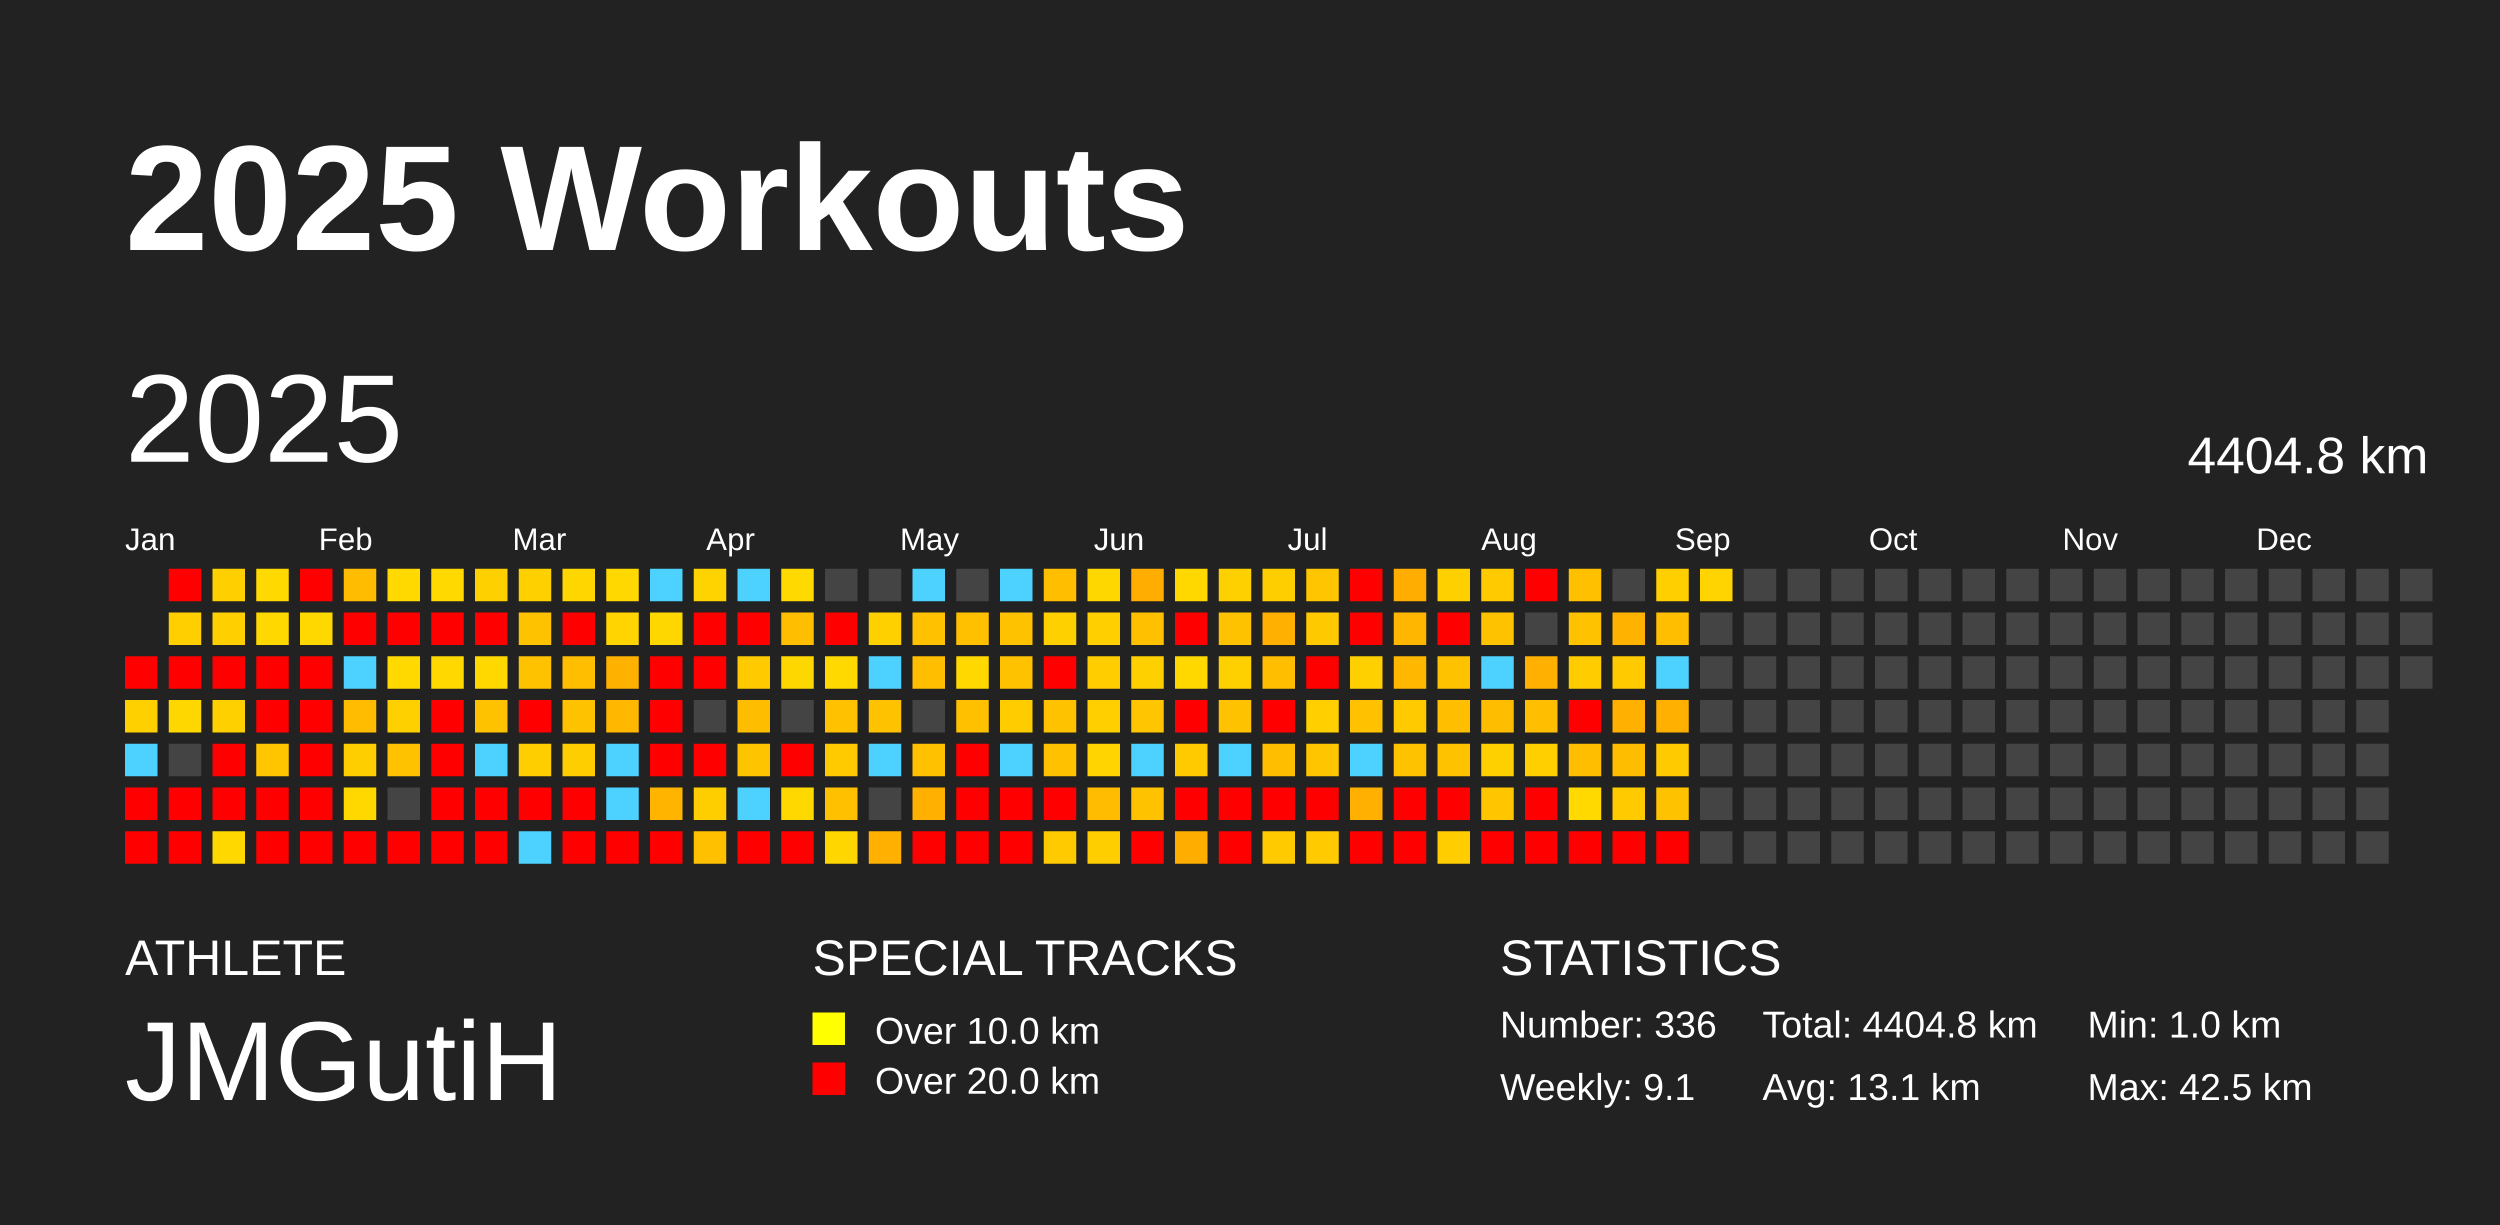
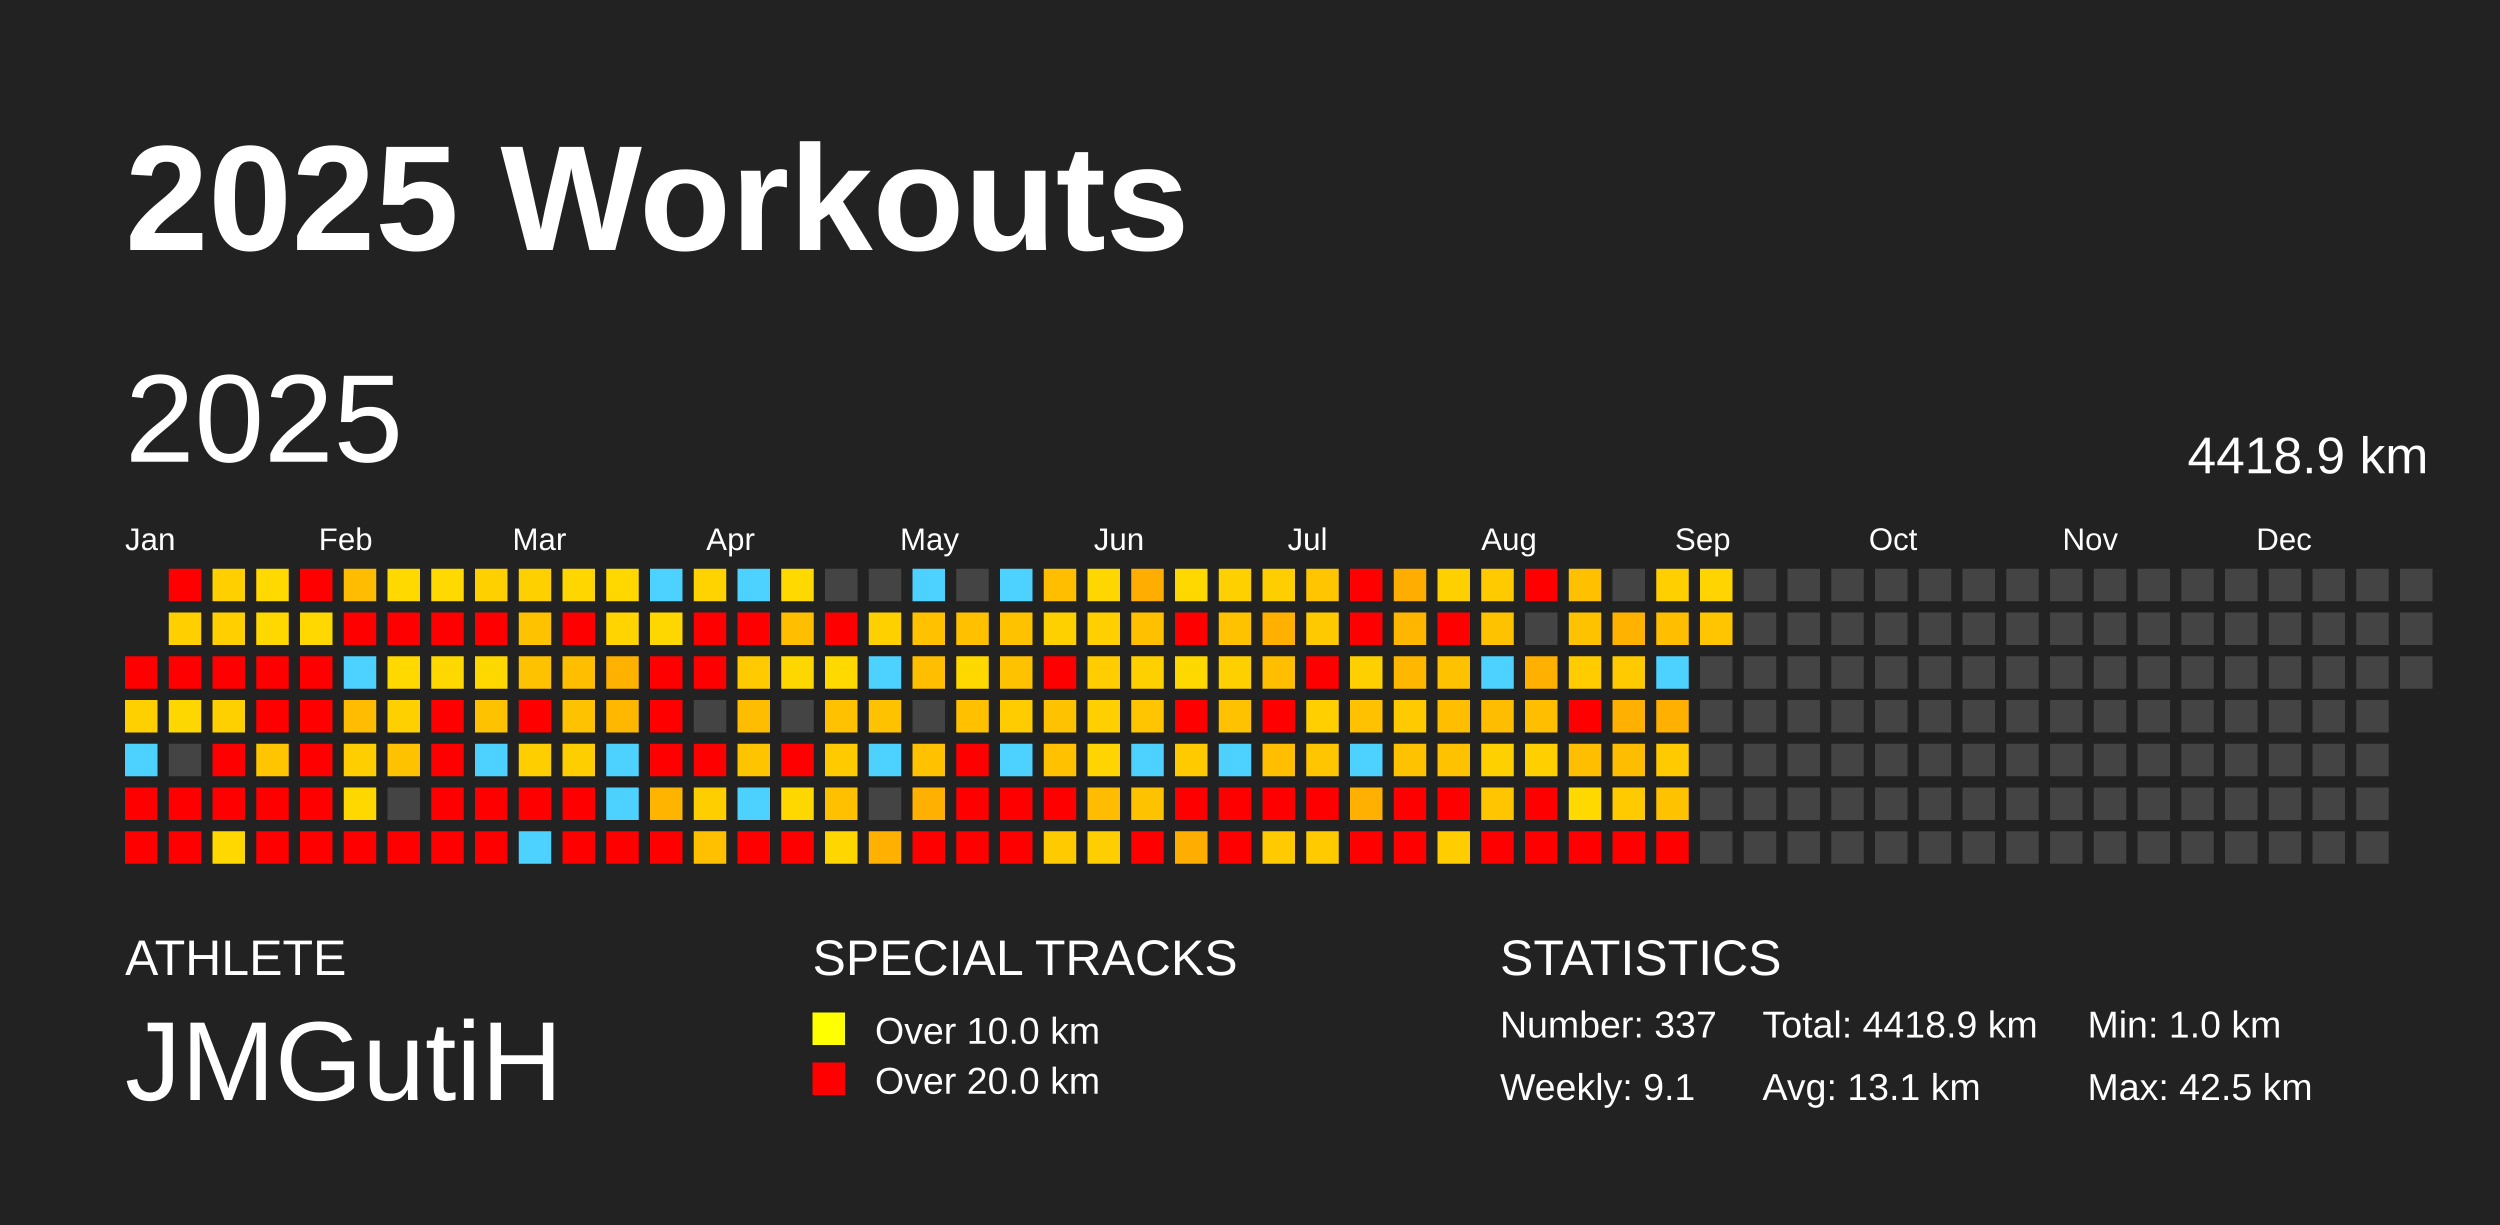
<svg xmlns="http://www.w3.org/2000/svg" baseProfile="full" height="98mm" version="1.1" viewBox="0,0,200,98" width="200mm">
  <defs />
  <rect fill="#222222" height="98" width="200" x="0" y="0" />
  <text fill="#FFFFFF" style="font-size:12px; font-family:Arial; font-weight:bold;" x="10" y="20">2025 Workouts</text>
  <text fill="#FFFFFF" style="font-size:4px; font-family:Arial" x="10" y="78">ATHLETE</text>
  <text fill="#FFFFFF" style="font-size:9px; font-family:Arial" x="10" y="88">JMGutiH</text>
  <text fill="#FFFFFF" style="font-size:4px; font-family:Arial" x="65" y="78">SPECIAL TRACKS</text>
  <rect fill="yellow" height="2.6" width="2.6" x="65" y="81" />
  <text fill="#FFFFFF" style="font-size:3px; font-family:Arial" x="70" y="83.5">Over 10.0 km</text>
  <rect fill="red" height="2.6" width="2.6" x="65" y="85" />
  <text fill="#FFFFFF" style="font-size:3px; font-family:Arial" x="70" y="87.5">Over 20.0 km</text>
  <text fill="#FFFFFF" style="font-size:4px; font-family:Arial" x="120" y="78">STATISTICS</text>
-   <text fill="#FFFFFF" style="font-size:3px; font-family:Arial" x="120" y="83">Number: 336</text>
+   <text fill="#FFFFFF" style="font-size:3px; font-family:Arial" x="120" y="83">Number: 337</text>
  <text fill="#FFFFFF" style="font-size:3px; font-family:Arial" x="120" y="88">Weekly: 9.1</text>
-   <text fill="#FFFFFF" style="font-size:3px; font-family:Arial" x="141" y="83">Total: 4404.8 km</text>
+   <text fill="#FFFFFF" style="font-size:3px; font-family:Arial" x="141" y="83">Total: 4418.9 km</text>
  <text fill="#FFFFFF" style="font-size:3px; font-family:Arial" x="141" y="88">Avg: 13.1 km</text>
  <text fill="#FFFFFF" style="font-size:3px; font-family:Arial" x="167" y="83">Min: 1.0 km</text>
  <text fill="#FFFFFF" style="font-size:3px; font-family:Arial" x="167" y="88">Max: 42.5 km</text>
  <text dominant-baseline="hanging" fill="#FFFFFF" style="font-size:10.0px; font-family:Arial;" x="10" y="30">2025</text>
-   <text dominant-baseline="hanging" fill="#FFFFFF" style="font-size:4.125px; font-family:Arial;" x="175" y="35">4404.8 km</text>
+   <text dominant-baseline="hanging" fill="#FFFFFF" style="font-size:4.125px; font-family:Arial;" x="175" y="35">4418.9 km</text>
  <text fill="#FFFFFF" style="font-size:2.5px; font-family:Arial" x="10.0" y="44">Jan</text>
  <text fill="#FFFFFF" style="font-size:2.5px; font-family:Arial" x="25.5" y="44">Feb</text>
  <text fill="#FFFFFF" style="font-size:2.5px; font-family:Arial" x="41.0" y="44">Mar</text>
  <text fill="#FFFFFF" style="font-size:2.5px; font-family:Arial" x="56.5" y="44">Apr</text>
  <text fill="#FFFFFF" style="font-size:2.5px; font-family:Arial" x="72.0" y="44">May</text>
  <text fill="#FFFFFF" style="font-size:2.5px; font-family:Arial" x="87.5" y="44">Jun</text>
  <text fill="#FFFFFF" style="font-size:2.5px; font-family:Arial" x="103.0" y="44">Jul</text>
  <text fill="#FFFFFF" style="font-size:2.5px; font-family:Arial" x="118.5" y="44">Aug</text>
  <text fill="#FFFFFF" style="font-size:2.5px; font-family:Arial" x="134.0" y="44">Sep</text>
  <text fill="#FFFFFF" style="font-size:2.5px; font-family:Arial" x="149.5" y="44">Oct</text>
  <text fill="#FFFFFF" style="font-size:2.5px; font-family:Arial" x="165.0" y="44">Nov</text>
  <text fill="#FFFFFF" style="font-size:2.5px; font-family:Arial" x="180.5" y="44">Dec</text>
  <rect fill="red" height="2.6" width="2.6" x="10.0" y="52.5" />
  <rect fill="#ffd000" height="2.6" width="2.6" x="10.0" y="56.0" />
  <rect fill="#4dd2ff" height="2.6" width="2.6" x="10.0" y="59.5" />
  <rect fill="red" height="2.6" width="2.6" x="10.0" y="63.0" />
  <rect fill="red" height="2.6" width="2.6" x="10.0" y="66.5" />
  <rect fill="red" height="2.6" width="2.6" x="13.5" y="45.5" />
  <rect fill="#ffcf00" height="2.6" width="2.6" x="13.5" y="49.0" />
  <rect fill="red" height="2.6" width="2.6" x="13.5" y="52.5" />
  <rect fill="#ffd700" height="2.6" width="2.6" x="13.5" y="56.0" />
  <rect fill="#444444" height="2.6" width="2.6" x="13.5" y="59.5" />
  <rect fill="red" height="2.6" width="2.6" x="13.5" y="63.0" />
  <rect fill="red" height="2.6" width="2.6" x="13.5" y="66.5" />
  <rect fill="#ffcf00" height="2.6" width="2.6" x="17.0" y="45.5" />
  <rect fill="#ffcf00" height="2.6" width="2.6" x="17.0" y="49.0" />
  <rect fill="red" height="2.6" width="2.6" x="17.0" y="52.5" />
  <rect fill="#ffd000" height="2.6" width="2.6" x="17.0" y="56.0" />
  <rect fill="red" height="2.6" width="2.6" x="17.0" y="59.5" />
  <rect fill="red" height="2.6" width="2.6" x="17.0" y="63.0" />
  <rect fill="#ffd800" height="2.6" width="2.6" x="17.0" y="66.5" />
  <rect fill="#ffd900" height="2.6" width="2.6" x="20.5" y="45.5" />
  <rect fill="#ffd800" height="2.6" width="2.6" x="20.5" y="49.0" />
  <rect fill="red" height="2.6" width="2.6" x="20.5" y="52.5" />
  <rect fill="red" height="2.6" width="2.6" x="20.5" y="56.0" />
  <rect fill="#ffc600" height="2.6" width="2.6" x="20.5" y="59.5" />
  <rect fill="red" height="2.6" width="2.6" x="20.5" y="63.0" />
  <rect fill="red" height="2.6" width="2.6" x="20.5" y="66.5" />
  <rect fill="red" height="2.6" width="2.6" x="24.0" y="45.5" />
  <rect fill="#ffd800" height="2.6" width="2.6" x="24.0" y="49.0" />
  <rect fill="red" height="2.6" width="2.6" x="24.0" y="52.5" />
  <rect fill="red" height="2.6" width="2.6" x="24.0" y="56.0" />
  <rect fill="red" height="2.6" width="2.6" x="24.0" y="59.5" />
  <rect fill="red" height="2.6" width="2.6" x="24.0" y="63.0" />
  <rect fill="red" height="2.6" width="2.6" x="24.0" y="66.5" />
  <rect fill="#ffbc00" height="2.6" width="2.6" x="27.5" y="45.5" />
  <rect fill="red" height="2.6" width="2.6" x="27.5" y="49.0" />
  <rect fill="#4dd2ff" height="2.6" width="2.6" x="27.5" y="52.5" />
  <rect fill="#ffbc00" height="2.6" width="2.6" x="27.5" y="56.0" />
  <rect fill="#ffce00" height="2.6" width="2.6" x="27.5" y="59.5" />
  <rect fill="#ffd800" height="2.6" width="2.6" x="27.5" y="63.0" />
  <rect fill="red" height="2.6" width="2.6" x="27.5" y="66.5" />
  <rect fill="#ffd900" height="2.6" width="2.6" x="31.0" y="45.5" />
  <rect fill="red" height="2.6" width="2.6" x="31.0" y="49.0" />
  <rect fill="#ffd900" height="2.6" width="2.6" x="31.0" y="52.5" />
  <rect fill="#ffd000" height="2.6" width="2.6" x="31.0" y="56.0" />
  <rect fill="#ffc200" height="2.6" width="2.6" x="31.0" y="59.5" />
  <rect fill="#444444" height="2.6" width="2.6" x="31.0" y="63.0" />
  <rect fill="red" height="2.6" width="2.6" x="31.0" y="66.5" />
  <rect fill="#ffd900" height="2.6" width="2.6" x="34.5" y="45.5" />
  <rect fill="red" height="2.6" width="2.6" x="34.5" y="49.0" />
  <rect fill="#ffd800" height="2.6" width="2.6" x="34.5" y="52.5" />
  <rect fill="red" height="2.6" width="2.6" x="34.5" y="56.0" />
  <rect fill="red" height="2.6" width="2.6" x="34.5" y="59.5" />
  <rect fill="red" height="2.6" width="2.6" x="34.5" y="63.0" />
  <rect fill="red" height="2.6" width="2.6" x="34.5" y="66.5" />
  <rect fill="#ffd000" height="2.6" width="2.6" x="38.0" y="45.5" />
  <rect fill="red" height="2.6" width="2.6" x="38.0" y="49.0" />
  <rect fill="#ffd800" height="2.6" width="2.6" x="38.0" y="52.5" />
  <rect fill="#ffc200" height="2.6" width="2.6" x="38.0" y="56.0" />
  <rect fill="#4dd2ff" height="2.6" width="2.6" x="38.0" y="59.5" />
  <rect fill="red" height="2.6" width="2.6" x="38.0" y="63.0" />
  <rect fill="red" height="2.6" width="2.6" x="38.0" y="66.5" />
  <rect fill="#ffd000" height="2.6" width="2.6" x="41.5" y="45.5" />
  <rect fill="#ffc200" height="2.6" width="2.6" x="41.5" y="49.0" />
  <rect fill="#ffc200" height="2.6" width="2.6" x="41.5" y="52.5" />
  <rect fill="red" height="2.6" width="2.6" x="41.5" y="56.0" />
  <rect fill="#ffce00" height="2.6" width="2.6" x="41.5" y="59.5" />
  <rect fill="red" height="2.6" width="2.6" x="41.5" y="63.0" />
  <rect fill="#4dd2ff" height="2.6" width="2.6" x="41.5" y="66.5" />
  <rect fill="#ffd600" height="2.6" width="2.6" x="45.0" y="45.5" />
  <rect fill="red" height="2.6" width="2.6" x="45.0" y="49.0" />
  <rect fill="#ffbe00" height="2.6" width="2.6" x="45.0" y="52.5" />
  <rect fill="#ffc200" height="2.6" width="2.6" x="45.0" y="56.0" />
  <rect fill="#ffce00" height="2.6" width="2.6" x="45.0" y="59.5" />
  <rect fill="red" height="2.6" width="2.6" x="45.0" y="63.0" />
  <rect fill="red" height="2.6" width="2.6" x="45.0" y="66.5" />
  <rect fill="#ffd800" height="2.6" width="2.6" x="48.5" y="45.5" />
  <rect fill="#ffd400" height="2.6" width="2.6" x="48.5" y="49.0" />
  <rect fill="#ffb100" height="2.6" width="2.6" x="48.5" y="52.5" />
  <rect fill="#ffb700" height="2.6" width="2.6" x="48.5" y="56.0" />
  <rect fill="#4dd2ff" height="2.6" width="2.6" x="48.5" y="59.5" />
  <rect fill="#4dd2ff" height="2.6" width="2.6" x="48.5" y="63.0" />
  <rect fill="red" height="2.6" width="2.6" x="48.5" y="66.5" />
  <rect fill="#4dd2ff" height="2.6" width="2.6" x="52.0" y="45.5" />
  <rect fill="#ffd700" height="2.6" width="2.6" x="52.0" y="49.0" />
  <rect fill="red" height="2.6" width="2.6" x="52.0" y="52.5" />
  <rect fill="red" height="2.6" width="2.6" x="52.0" y="56.0" />
  <rect fill="red" height="2.6" width="2.6" x="52.0" y="59.5" />
  <rect fill="#ffb500" height="2.6" width="2.6" x="52.0" y="63.0" />
  <rect fill="red" height="2.6" width="2.6" x="52.0" y="66.5" />
  <rect fill="#ffd300" height="2.6" width="2.6" x="55.5" y="45.5" />
  <rect fill="red" height="2.6" width="2.6" x="55.5" y="49.0" />
  <rect fill="red" height="2.6" width="2.6" x="55.5" y="52.5" />
  <rect fill="#444444" height="2.6" width="2.6" x="55.5" y="56.0" />
  <rect fill="red" height="2.6" width="2.6" x="55.5" y="59.5" />
  <rect fill="#ffce00" height="2.6" width="2.6" x="55.5" y="63.0" />
  <rect fill="#ffc000" height="2.6" width="2.6" x="55.5" y="66.5" />
  <rect fill="#4dd2ff" height="2.6" width="2.6" x="59.0" y="45.5" />
  <rect fill="red" height="2.6" width="2.6" x="59.0" y="49.0" />
  <rect fill="#ffcb00" height="2.6" width="2.6" x="59.0" y="52.5" />
  <rect fill="#ffbd00" height="2.6" width="2.6" x="59.0" y="56.0" />
  <rect fill="#ffc400" height="2.6" width="2.6" x="59.0" y="59.5" />
  <rect fill="#4dd2ff" height="2.6" width="2.6" x="59.0" y="63.0" />
  <rect fill="red" height="2.6" width="2.6" x="59.0" y="66.5" />
  <rect fill="#ffd900" height="2.6" width="2.6" x="62.5" y="45.5" />
  <rect fill="#ffbe00" height="2.6" width="2.6" x="62.5" y="49.0" />
  <rect fill="#ffd700" height="2.6" width="2.6" x="62.5" y="52.5" />
  <rect fill="#444444" height="2.6" width="2.6" x="62.5" y="56.0" />
  <rect fill="red" height="2.6" width="2.6" x="62.5" y="59.5" />
  <rect fill="#ffd800" height="2.6" width="2.6" x="62.5" y="63.0" />
  <rect fill="red" height="2.6" width="2.6" x="62.5" y="66.5" />
  <rect fill="#444444" height="2.6" width="2.6" x="66.0" y="45.5" />
  <rect fill="red" height="2.6" width="2.6" x="66.0" y="49.0" />
  <rect fill="#ffd900" height="2.6" width="2.6" x="66.0" y="52.5" />
  <rect fill="#ffc100" height="2.6" width="2.6" x="66.0" y="56.0" />
  <rect fill="#ffca00" height="2.6" width="2.6" x="66.0" y="59.5" />
  <rect fill="#ffc000" height="2.6" width="2.6" x="66.0" y="63.0" />
  <rect fill="#ffd600" height="2.6" width="2.6" x="66.0" y="66.5" />
  <rect fill="#444444" height="2.6" width="2.6" x="69.5" y="45.5" />
  <rect fill="#ffd000" height="2.6" width="2.6" x="69.5" y="49.0" />
  <rect fill="#4dd2ff" height="2.6" width="2.6" x="69.5" y="52.5" />
  <rect fill="#ffc200" height="2.6" width="2.6" x="69.5" y="56.0" />
  <rect fill="#4dd2ff" height="2.6" width="2.6" x="69.5" y="59.5" />
  <rect fill="#444444" height="2.6" width="2.6" x="69.5" y="63.0" />
  <rect fill="#ffb000" height="2.6" width="2.6" x="69.5" y="66.5" />
  <rect fill="#4dd2ff" height="2.6" width="2.6" x="73.0" y="45.5" />
  <rect fill="#ffc100" height="2.6" width="2.6" x="73.0" y="49.0" />
  <rect fill="#ffbe00" height="2.6" width="2.6" x="73.0" y="52.5" />
  <rect fill="#444444" height="2.6" width="2.6" x="73.0" y="56.0" />
  <rect fill="#ffc100" height="2.6" width="2.6" x="73.0" y="59.5" />
  <rect fill="#ffb000" height="2.6" width="2.6" x="73.0" y="63.0" />
  <rect fill="red" height="2.6" width="2.6" x="73.0" y="66.5" />
  <rect fill="#444444" height="2.6" width="2.6" x="76.5" y="45.5" />
  <rect fill="#ffc000" height="2.6" width="2.6" x="76.5" y="49.0" />
  <rect fill="#ffd800" height="2.6" width="2.6" x="76.5" y="52.5" />
  <rect fill="#ffc000" height="2.6" width="2.6" x="76.5" y="56.0" />
  <rect fill="red" height="2.6" width="2.6" x="76.5" y="59.5" />
  <rect fill="red" height="2.6" width="2.6" x="76.5" y="63.0" />
  <rect fill="red" height="2.6" width="2.6" x="76.5" y="66.5" />
  <rect fill="#4dd2ff" height="2.6" width="2.6" x="80.0" y="45.5" />
  <rect fill="#ffc200" height="2.6" width="2.6" x="80.0" y="49.0" />
  <rect fill="#ffc200" height="2.6" width="2.6" x="80.0" y="52.5" />
  <rect fill="#ffcc00" height="2.6" width="2.6" x="80.0" y="56.0" />
  <rect fill="#4dd2ff" height="2.6" width="2.6" x="80.0" y="59.5" />
  <rect fill="red" height="2.6" width="2.6" x="80.0" y="63.0" />
  <rect fill="red" height="2.6" width="2.6" x="80.0" y="66.5" />
  <rect fill="#ffbf00" height="2.6" width="2.6" x="83.5" y="45.5" />
  <rect fill="#ffd000" height="2.6" width="2.6" x="83.5" y="49.0" />
  <rect fill="red" height="2.6" width="2.6" x="83.5" y="52.5" />
  <rect fill="#ffc200" height="2.6" width="2.6" x="83.5" y="56.0" />
  <rect fill="#ffc100" height="2.6" width="2.6" x="83.5" y="59.5" />
  <rect fill="red" height="2.6" width="2.6" x="83.5" y="63.0" />
  <rect fill="#ffcb00" height="2.6" width="2.6" x="83.5" y="66.5" />
  <rect fill="#ffd700" height="2.6" width="2.6" x="87.0" y="45.5" />
  <rect fill="#ffcf00" height="2.6" width="2.6" x="87.0" y="49.0" />
  <rect fill="#ffcd00" height="2.6" width="2.6" x="87.0" y="52.5" />
  <rect fill="#ffcf00" height="2.6" width="2.6" x="87.0" y="56.0" />
  <rect fill="#ffd400" height="2.6" width="2.6" x="87.0" y="59.5" />
  <rect fill="#ffbc00" height="2.6" width="2.6" x="87.0" y="63.0" />
  <rect fill="#ffce00" height="2.6" width="2.6" x="87.0" y="66.5" />
  <rect fill="#ffad00" height="2.6" width="2.6" x="90.5" y="45.5" />
  <rect fill="#ffc000" height="2.6" width="2.6" x="90.5" y="49.0" />
  <rect fill="#ffd000" height="2.6" width="2.6" x="90.5" y="52.5" />
  <rect fill="#ffc500" height="2.6" width="2.6" x="90.5" y="56.0" />
  <rect fill="#4dd2ff" height="2.6" width="2.6" x="90.5" y="59.5" />
  <rect fill="#ffc200" height="2.6" width="2.6" x="90.5" y="63.0" />
  <rect fill="red" height="2.6" width="2.6" x="90.5" y="66.5" />
  <rect fill="#ffd800" height="2.6" width="2.6" x="94.0" y="45.5" />
  <rect fill="red" height="2.6" width="2.6" x="94.0" y="49.0" />
  <rect fill="#ffd800" height="2.6" width="2.6" x="94.0" y="52.5" />
  <rect fill="red" height="2.6" width="2.6" x="94.0" y="56.0" />
  <rect fill="#ffca00" height="2.6" width="2.6" x="94.0" y="59.5" />
  <rect fill="red" height="2.6" width="2.6" x="94.0" y="63.0" />
  <rect fill="#ffae00" height="2.6" width="2.6" x="94.0" y="66.5" />
  <rect fill="#ffd000" height="2.6" width="2.6" x="97.5" y="45.5" />
  <rect fill="#ffc200" height="2.6" width="2.6" x="97.5" y="49.0" />
  <rect fill="#ffd000" height="2.6" width="2.6" x="97.5" y="52.5" />
  <rect fill="#ffc200" height="2.6" width="2.6" x="97.5" y="56.0" />
  <rect fill="#4dd2ff" height="2.6" width="2.6" x="97.5" y="59.5" />
  <rect fill="red" height="2.6" width="2.6" x="97.5" y="63.0" />
  <rect fill="red" height="2.6" width="2.6" x="97.5" y="66.5" />
  <rect fill="#ffce00" height="2.6" width="2.6" x="101.0" y="45.5" />
  <rect fill="#ffb000" height="2.6" width="2.6" x="101.0" y="49.0" />
  <rect fill="#ffbe00" height="2.6" width="2.6" x="101.0" y="52.5" />
  <rect fill="red" height="2.6" width="2.6" x="101.0" y="56.0" />
  <rect fill="#ffbe00" height="2.6" width="2.6" x="101.0" y="59.5" />
  <rect fill="red" height="2.6" width="2.6" x="101.0" y="63.0" />
  <rect fill="#ffcb00" height="2.6" width="2.6" x="101.0" y="66.5" />
  <rect fill="#ffc500" height="2.6" width="2.6" x="104.5" y="45.5" />
  <rect fill="#ffc900" height="2.6" width="2.6" x="104.5" y="49.0" />
  <rect fill="red" height="2.6" width="2.6" x="104.5" y="52.5" />
  <rect fill="#ffcf00" height="2.6" width="2.6" x="104.5" y="56.0" />
  <rect fill="#ffc600" height="2.6" width="2.6" x="104.5" y="59.5" />
  <rect fill="red" height="2.6" width="2.6" x="104.5" y="63.0" />
  <rect fill="#ffcb00" height="2.6" width="2.6" x="104.5" y="66.5" />
  <rect fill="red" height="2.6" width="2.6" x="108.0" y="45.5" />
  <rect fill="red" height="2.6" width="2.6" x="108.0" y="49.0" />
  <rect fill="#ffd000" height="2.6" width="2.6" x="108.0" y="52.5" />
  <rect fill="#ffc100" height="2.6" width="2.6" x="108.0" y="56.0" />
  <rect fill="#4dd2ff" height="2.6" width="2.6" x="108.0" y="59.5" />
  <rect fill="#ffb000" height="2.6" width="2.6" x="108.0" y="63.0" />
  <rect fill="red" height="2.6" width="2.6" x="108.0" y="66.5" />
  <rect fill="#ffad00" height="2.6" width="2.6" x="111.5" y="45.5" />
  <rect fill="#ffb600" height="2.6" width="2.6" x="111.5" y="49.0" />
  <rect fill="#ffb700" height="2.6" width="2.6" x="111.5" y="52.5" />
  <rect fill="#ffcb00" height="2.6" width="2.6" x="111.5" y="56.0" />
  <rect fill="#ffc200" height="2.6" width="2.6" x="111.5" y="59.5" />
  <rect fill="red" height="2.6" width="2.6" x="111.5" y="63.0" />
  <rect fill="red" height="2.6" width="2.6" x="111.5" y="66.5" />
  <rect fill="#ffd000" height="2.6" width="2.6" x="115.0" y="45.5" />
  <rect fill="red" height="2.6" width="2.6" x="115.0" y="49.0" />
  <rect fill="#ffc200" height="2.6" width="2.6" x="115.0" y="52.5" />
  <rect fill="#ffbe00" height="2.6" width="2.6" x="115.0" y="56.0" />
  <rect fill="#ffc200" height="2.6" width="2.6" x="115.0" y="59.5" />
  <rect fill="red" height="2.6" width="2.6" x="115.0" y="63.0" />
  <rect fill="#ffcd00" height="2.6" width="2.6" x="115.0" y="66.5" />
  <rect fill="#ffcb00" height="2.6" width="2.6" x="118.5" y="45.5" />
  <rect fill="#ffc200" height="2.6" width="2.6" x="118.5" y="49.0" />
  <rect fill="#4dd2ff" height="2.6" width="2.6" x="118.5" y="52.5" />
  <rect fill="#ffbd00" height="2.6" width="2.6" x="118.5" y="56.0" />
  <rect fill="#ffd000" height="2.6" width="2.6" x="118.5" y="59.5" />
  <rect fill="#ffc600" height="2.6" width="2.6" x="118.5" y="63.0" />
  <rect fill="red" height="2.6" width="2.6" x="118.5" y="66.5" />
  <rect fill="red" height="2.6" width="2.6" x="122.0" y="45.5" />
  <rect fill="#444444" height="2.6" width="2.6" x="122.0" y="49.0" />
  <rect fill="#ffb000" height="2.6" width="2.6" x="122.0" y="52.5" />
  <rect fill="#ffbf00" height="2.6" width="2.6" x="122.0" y="56.0" />
  <rect fill="#ffcf00" height="2.6" width="2.6" x="122.0" y="59.5" />
  <rect fill="red" height="2.6" width="2.6" x="122.0" y="63.0" />
  <rect fill="red" height="2.6" width="2.6" x="122.0" y="66.5" />
  <rect fill="#ffc000" height="2.6" width="2.6" x="125.5" y="45.5" />
  <rect fill="#ffc200" height="2.6" width="2.6" x="125.5" y="49.0" />
  <rect fill="#ffcc00" height="2.6" width="2.6" x="125.5" y="52.5" />
  <rect fill="red" height="2.6" width="2.6" x="125.5" y="56.0" />
  <rect fill="#ffbe00" height="2.6" width="2.6" x="125.5" y="59.5" />
  <rect fill="#ffd900" height="2.6" width="2.6" x="125.5" y="63.0" />
  <rect fill="red" height="2.6" width="2.6" x="125.5" y="66.5" />
  <rect fill="#444444" height="2.6" width="2.6" x="129.0" y="45.5" />
  <rect fill="#ffb200" height="2.6" width="2.6" x="129.0" y="49.0" />
  <rect fill="#ffcb00" height="2.6" width="2.6" x="129.0" y="52.5" />
  <rect fill="#ffb000" height="2.6" width="2.6" x="129.0" y="56.0" />
  <rect fill="#ffbd00" height="2.6" width="2.6" x="129.0" y="59.5" />
  <rect fill="#ffcb00" height="2.6" width="2.6" x="129.0" y="63.0" />
  <rect fill="red" height="2.6" width="2.6" x="129.0" y="66.5" />
  <rect fill="#ffcf00" height="2.6" width="2.6" x="132.5" y="45.5" />
  <rect fill="#ffbe00" height="2.6" width="2.6" x="132.5" y="49.0" />
  <rect fill="#4dd2ff" height="2.6" width="2.6" x="132.5" y="52.5" />
  <rect fill="#ffb000" height="2.6" width="2.6" x="132.5" y="56.0" />
  <rect fill="#ffca00" height="2.6" width="2.6" x="132.5" y="59.5" />
  <rect fill="#ffc200" height="2.6" width="2.6" x="132.5" y="63.0" />
  <rect fill="red" height="2.6" width="2.6" x="132.5" y="66.5" />
  <rect fill="#ffd400" height="2.6" width="2.6" x="136.0" y="45.5" />
-   <rect fill="#444444" height="2.6" width="2.6" x="136.0" y="49.0" />
+   <rect fill="#ffc600" height="2.6" width="2.6" x="136.0" y="49.0" />
  <rect fill="#444444" height="2.6" width="2.6" x="136.0" y="52.5" />
  <rect fill="#444444" height="2.6" width="2.6" x="136.0" y="56.0" />
  <rect fill="#444444" height="2.6" width="2.6" x="136.0" y="59.5" />
  <rect fill="#444444" height="2.6" width="2.6" x="136.0" y="63.0" />
  <rect fill="#444444" height="2.6" width="2.6" x="136.0" y="66.5" />
  <rect fill="#444444" height="2.6" width="2.6" x="139.5" y="45.5" />
  <rect fill="#444444" height="2.6" width="2.6" x="139.5" y="49.0" />
  <rect fill="#444444" height="2.6" width="2.6" x="139.5" y="52.5" />
  <rect fill="#444444" height="2.6" width="2.6" x="139.5" y="56.0" />
  <rect fill="#444444" height="2.6" width="2.6" x="139.5" y="59.5" />
  <rect fill="#444444" height="2.6" width="2.6" x="139.5" y="63.0" />
  <rect fill="#444444" height="2.6" width="2.6" x="139.5" y="66.5" />
  <rect fill="#444444" height="2.6" width="2.6" x="143.0" y="45.5" />
  <rect fill="#444444" height="2.6" width="2.6" x="143.0" y="49.0" />
  <rect fill="#444444" height="2.6" width="2.6" x="143.0" y="52.5" />
  <rect fill="#444444" height="2.6" width="2.6" x="143.0" y="56.0" />
  <rect fill="#444444" height="2.6" width="2.6" x="143.0" y="59.5" />
  <rect fill="#444444" height="2.6" width="2.6" x="143.0" y="63.0" />
  <rect fill="#444444" height="2.6" width="2.6" x="143.0" y="66.5" />
  <rect fill="#444444" height="2.6" width="2.6" x="146.5" y="45.5" />
  <rect fill="#444444" height="2.6" width="2.6" x="146.5" y="49.0" />
  <rect fill="#444444" height="2.6" width="2.6" x="146.5" y="52.5" />
  <rect fill="#444444" height="2.6" width="2.6" x="146.5" y="56.0" />
  <rect fill="#444444" height="2.6" width="2.6" x="146.5" y="59.5" />
  <rect fill="#444444" height="2.6" width="2.6" x="146.5" y="63.0" />
  <rect fill="#444444" height="2.6" width="2.6" x="146.5" y="66.5" />
  <rect fill="#444444" height="2.6" width="2.6" x="150.0" y="45.5" />
  <rect fill="#444444" height="2.6" width="2.6" x="150.0" y="49.0" />
  <rect fill="#444444" height="2.6" width="2.6" x="150.0" y="52.5" />
  <rect fill="#444444" height="2.6" width="2.6" x="150.0" y="56.0" />
  <rect fill="#444444" height="2.6" width="2.6" x="150.0" y="59.5" />
  <rect fill="#444444" height="2.6" width="2.6" x="150.0" y="63.0" />
  <rect fill="#444444" height="2.6" width="2.6" x="150.0" y="66.5" />
  <rect fill="#444444" height="2.6" width="2.6" x="153.5" y="45.5" />
  <rect fill="#444444" height="2.6" width="2.6" x="153.5" y="49.0" />
  <rect fill="#444444" height="2.6" width="2.6" x="153.5" y="52.5" />
  <rect fill="#444444" height="2.6" width="2.6" x="153.5" y="56.0" />
  <rect fill="#444444" height="2.6" width="2.6" x="153.5" y="59.5" />
  <rect fill="#444444" height="2.6" width="2.6" x="153.5" y="63.0" />
  <rect fill="#444444" height="2.6" width="2.6" x="153.5" y="66.5" />
  <rect fill="#444444" height="2.6" width="2.6" x="157.0" y="45.5" />
  <rect fill="#444444" height="2.6" width="2.6" x="157.0" y="49.0" />
  <rect fill="#444444" height="2.6" width="2.6" x="157.0" y="52.5" />
  <rect fill="#444444" height="2.6" width="2.6" x="157.0" y="56.0" />
  <rect fill="#444444" height="2.6" width="2.6" x="157.0" y="59.5" />
  <rect fill="#444444" height="2.6" width="2.6" x="157.0" y="63.0" />
  <rect fill="#444444" height="2.6" width="2.6" x="157.0" y="66.5" />
  <rect fill="#444444" height="2.6" width="2.6" x="160.5" y="45.5" />
  <rect fill="#444444" height="2.6" width="2.6" x="160.5" y="49.0" />
  <rect fill="#444444" height="2.6" width="2.6" x="160.5" y="52.5" />
  <rect fill="#444444" height="2.6" width="2.6" x="160.5" y="56.0" />
  <rect fill="#444444" height="2.6" width="2.6" x="160.5" y="59.5" />
  <rect fill="#444444" height="2.6" width="2.6" x="160.5" y="63.0" />
  <rect fill="#444444" height="2.6" width="2.6" x="160.5" y="66.5" />
  <rect fill="#444444" height="2.6" width="2.6" x="164.0" y="45.5" />
  <rect fill="#444444" height="2.6" width="2.6" x="164.0" y="49.0" />
  <rect fill="#444444" height="2.6" width="2.6" x="164.0" y="52.5" />
  <rect fill="#444444" height="2.6" width="2.6" x="164.0" y="56.0" />
  <rect fill="#444444" height="2.6" width="2.6" x="164.0" y="59.5" />
  <rect fill="#444444" height="2.6" width="2.6" x="164.0" y="63.0" />
  <rect fill="#444444" height="2.6" width="2.6" x="164.0" y="66.5" />
  <rect fill="#444444" height="2.6" width="2.6" x="167.5" y="45.5" />
  <rect fill="#444444" height="2.6" width="2.6" x="167.5" y="49.0" />
  <rect fill="#444444" height="2.6" width="2.6" x="167.5" y="52.5" />
  <rect fill="#444444" height="2.6" width="2.6" x="167.5" y="56.0" />
  <rect fill="#444444" height="2.6" width="2.6" x="167.5" y="59.5" />
  <rect fill="#444444" height="2.6" width="2.6" x="167.5" y="63.0" />
  <rect fill="#444444" height="2.6" width="2.6" x="167.5" y="66.5" />
  <rect fill="#444444" height="2.6" width="2.6" x="171.0" y="45.5" />
  <rect fill="#444444" height="2.6" width="2.6" x="171.0" y="49.0" />
  <rect fill="#444444" height="2.6" width="2.6" x="171.0" y="52.5" />
  <rect fill="#444444" height="2.6" width="2.6" x="171.0" y="56.0" />
  <rect fill="#444444" height="2.6" width="2.6" x="171.0" y="59.5" />
  <rect fill="#444444" height="2.6" width="2.6" x="171.0" y="63.0" />
  <rect fill="#444444" height="2.6" width="2.6" x="171.0" y="66.5" />
  <rect fill="#444444" height="2.6" width="2.6" x="174.5" y="45.5" />
  <rect fill="#444444" height="2.6" width="2.6" x="174.5" y="49.0" />
  <rect fill="#444444" height="2.6" width="2.6" x="174.5" y="52.5" />
  <rect fill="#444444" height="2.6" width="2.6" x="174.5" y="56.0" />
  <rect fill="#444444" height="2.6" width="2.6" x="174.5" y="59.5" />
  <rect fill="#444444" height="2.6" width="2.6" x="174.5" y="63.0" />
  <rect fill="#444444" height="2.6" width="2.6" x="174.5" y="66.5" />
  <rect fill="#444444" height="2.6" width="2.6" x="178.0" y="45.5" />
  <rect fill="#444444" height="2.6" width="2.6" x="178.0" y="49.0" />
  <rect fill="#444444" height="2.6" width="2.6" x="178.0" y="52.5" />
  <rect fill="#444444" height="2.6" width="2.6" x="178.0" y="56.0" />
  <rect fill="#444444" height="2.6" width="2.6" x="178.0" y="59.5" />
  <rect fill="#444444" height="2.6" width="2.6" x="178.0" y="63.0" />
  <rect fill="#444444" height="2.6" width="2.6" x="178.0" y="66.5" />
  <rect fill="#444444" height="2.6" width="2.6" x="181.5" y="45.5" />
  <rect fill="#444444" height="2.6" width="2.6" x="181.5" y="49.0" />
  <rect fill="#444444" height="2.6" width="2.6" x="181.5" y="52.5" />
  <rect fill="#444444" height="2.6" width="2.6" x="181.5" y="56.0" />
  <rect fill="#444444" height="2.6" width="2.6" x="181.5" y="59.5" />
  <rect fill="#444444" height="2.6" width="2.6" x="181.5" y="63.0" />
  <rect fill="#444444" height="2.6" width="2.6" x="181.5" y="66.5" />
  <rect fill="#444444" height="2.6" width="2.6" x="185.0" y="45.5" />
  <rect fill="#444444" height="2.6" width="2.6" x="185.0" y="49.0" />
  <rect fill="#444444" height="2.6" width="2.6" x="185.0" y="52.5" />
  <rect fill="#444444" height="2.6" width="2.6" x="185.0" y="56.0" />
  <rect fill="#444444" height="2.6" width="2.6" x="185.0" y="59.5" />
  <rect fill="#444444" height="2.6" width="2.6" x="185.0" y="63.0" />
  <rect fill="#444444" height="2.6" width="2.6" x="185.0" y="66.5" />
  <rect fill="#444444" height="2.6" width="2.6" x="188.5" y="45.5" />
  <rect fill="#444444" height="2.6" width="2.6" x="188.5" y="49.0" />
  <rect fill="#444444" height="2.6" width="2.6" x="188.5" y="52.5" />
  <rect fill="#444444" height="2.6" width="2.6" x="188.5" y="56.0" />
  <rect fill="#444444" height="2.6" width="2.6" x="188.5" y="59.5" />
  <rect fill="#444444" height="2.6" width="2.6" x="188.5" y="63.0" />
  <rect fill="#444444" height="2.6" width="2.6" x="188.5" y="66.5" />
  <rect fill="#444444" height="2.6" width="2.6" x="192.0" y="45.5" />
  <rect fill="#444444" height="2.6" width="2.6" x="192.0" y="49.0" />
  <rect fill="#444444" height="2.6" width="2.6" x="192.0" y="52.5" />
</svg>
